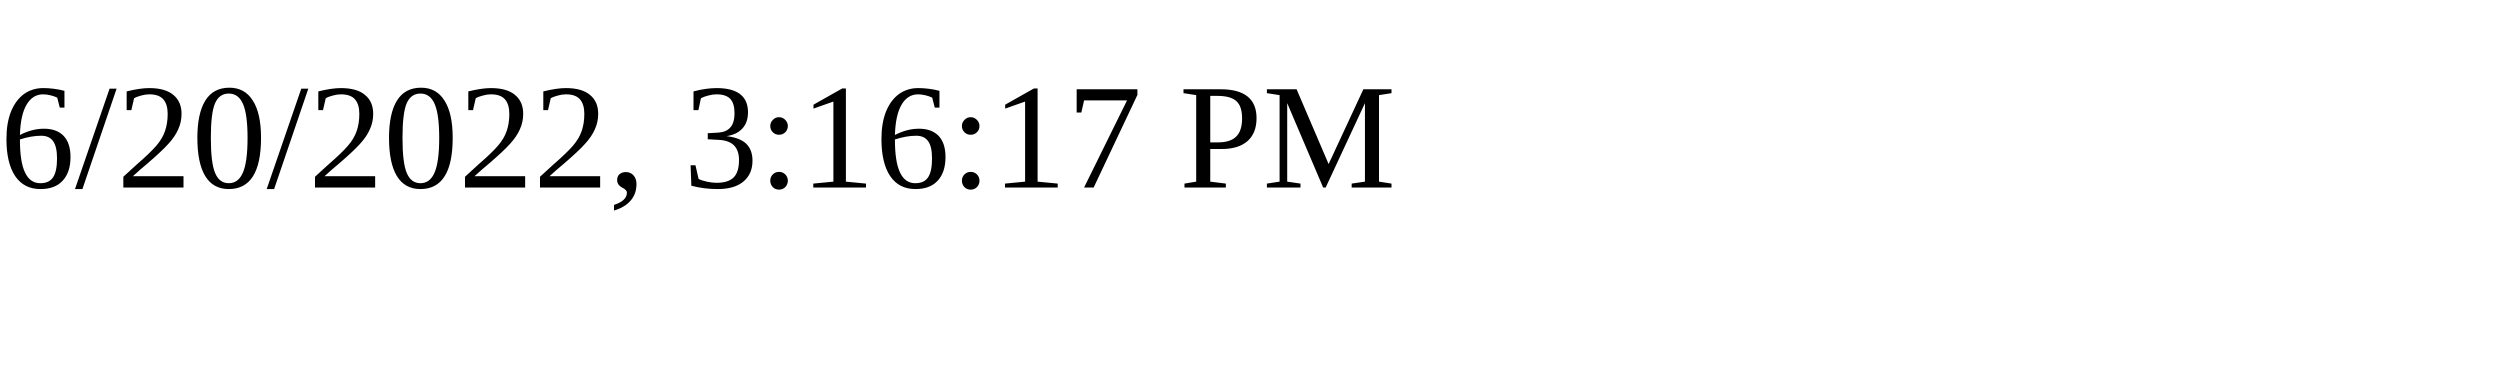
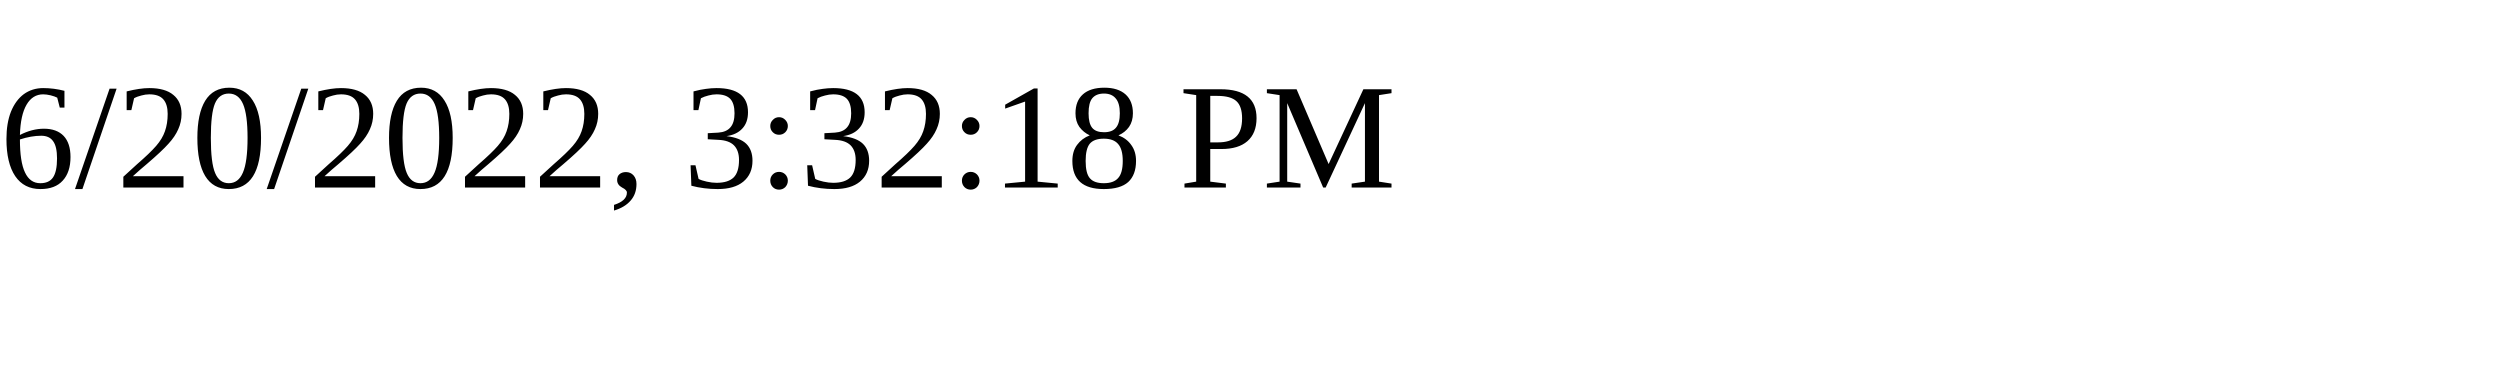
<svg xmlns="http://www.w3.org/2000/svg" height="30" width="200">
-   <text x="0" y="15">6/20/2022, 3:16:17 PM</text>
+   <text x="0" y="15">6/20/2022, 3:32:18 PM</text>
</svg>
